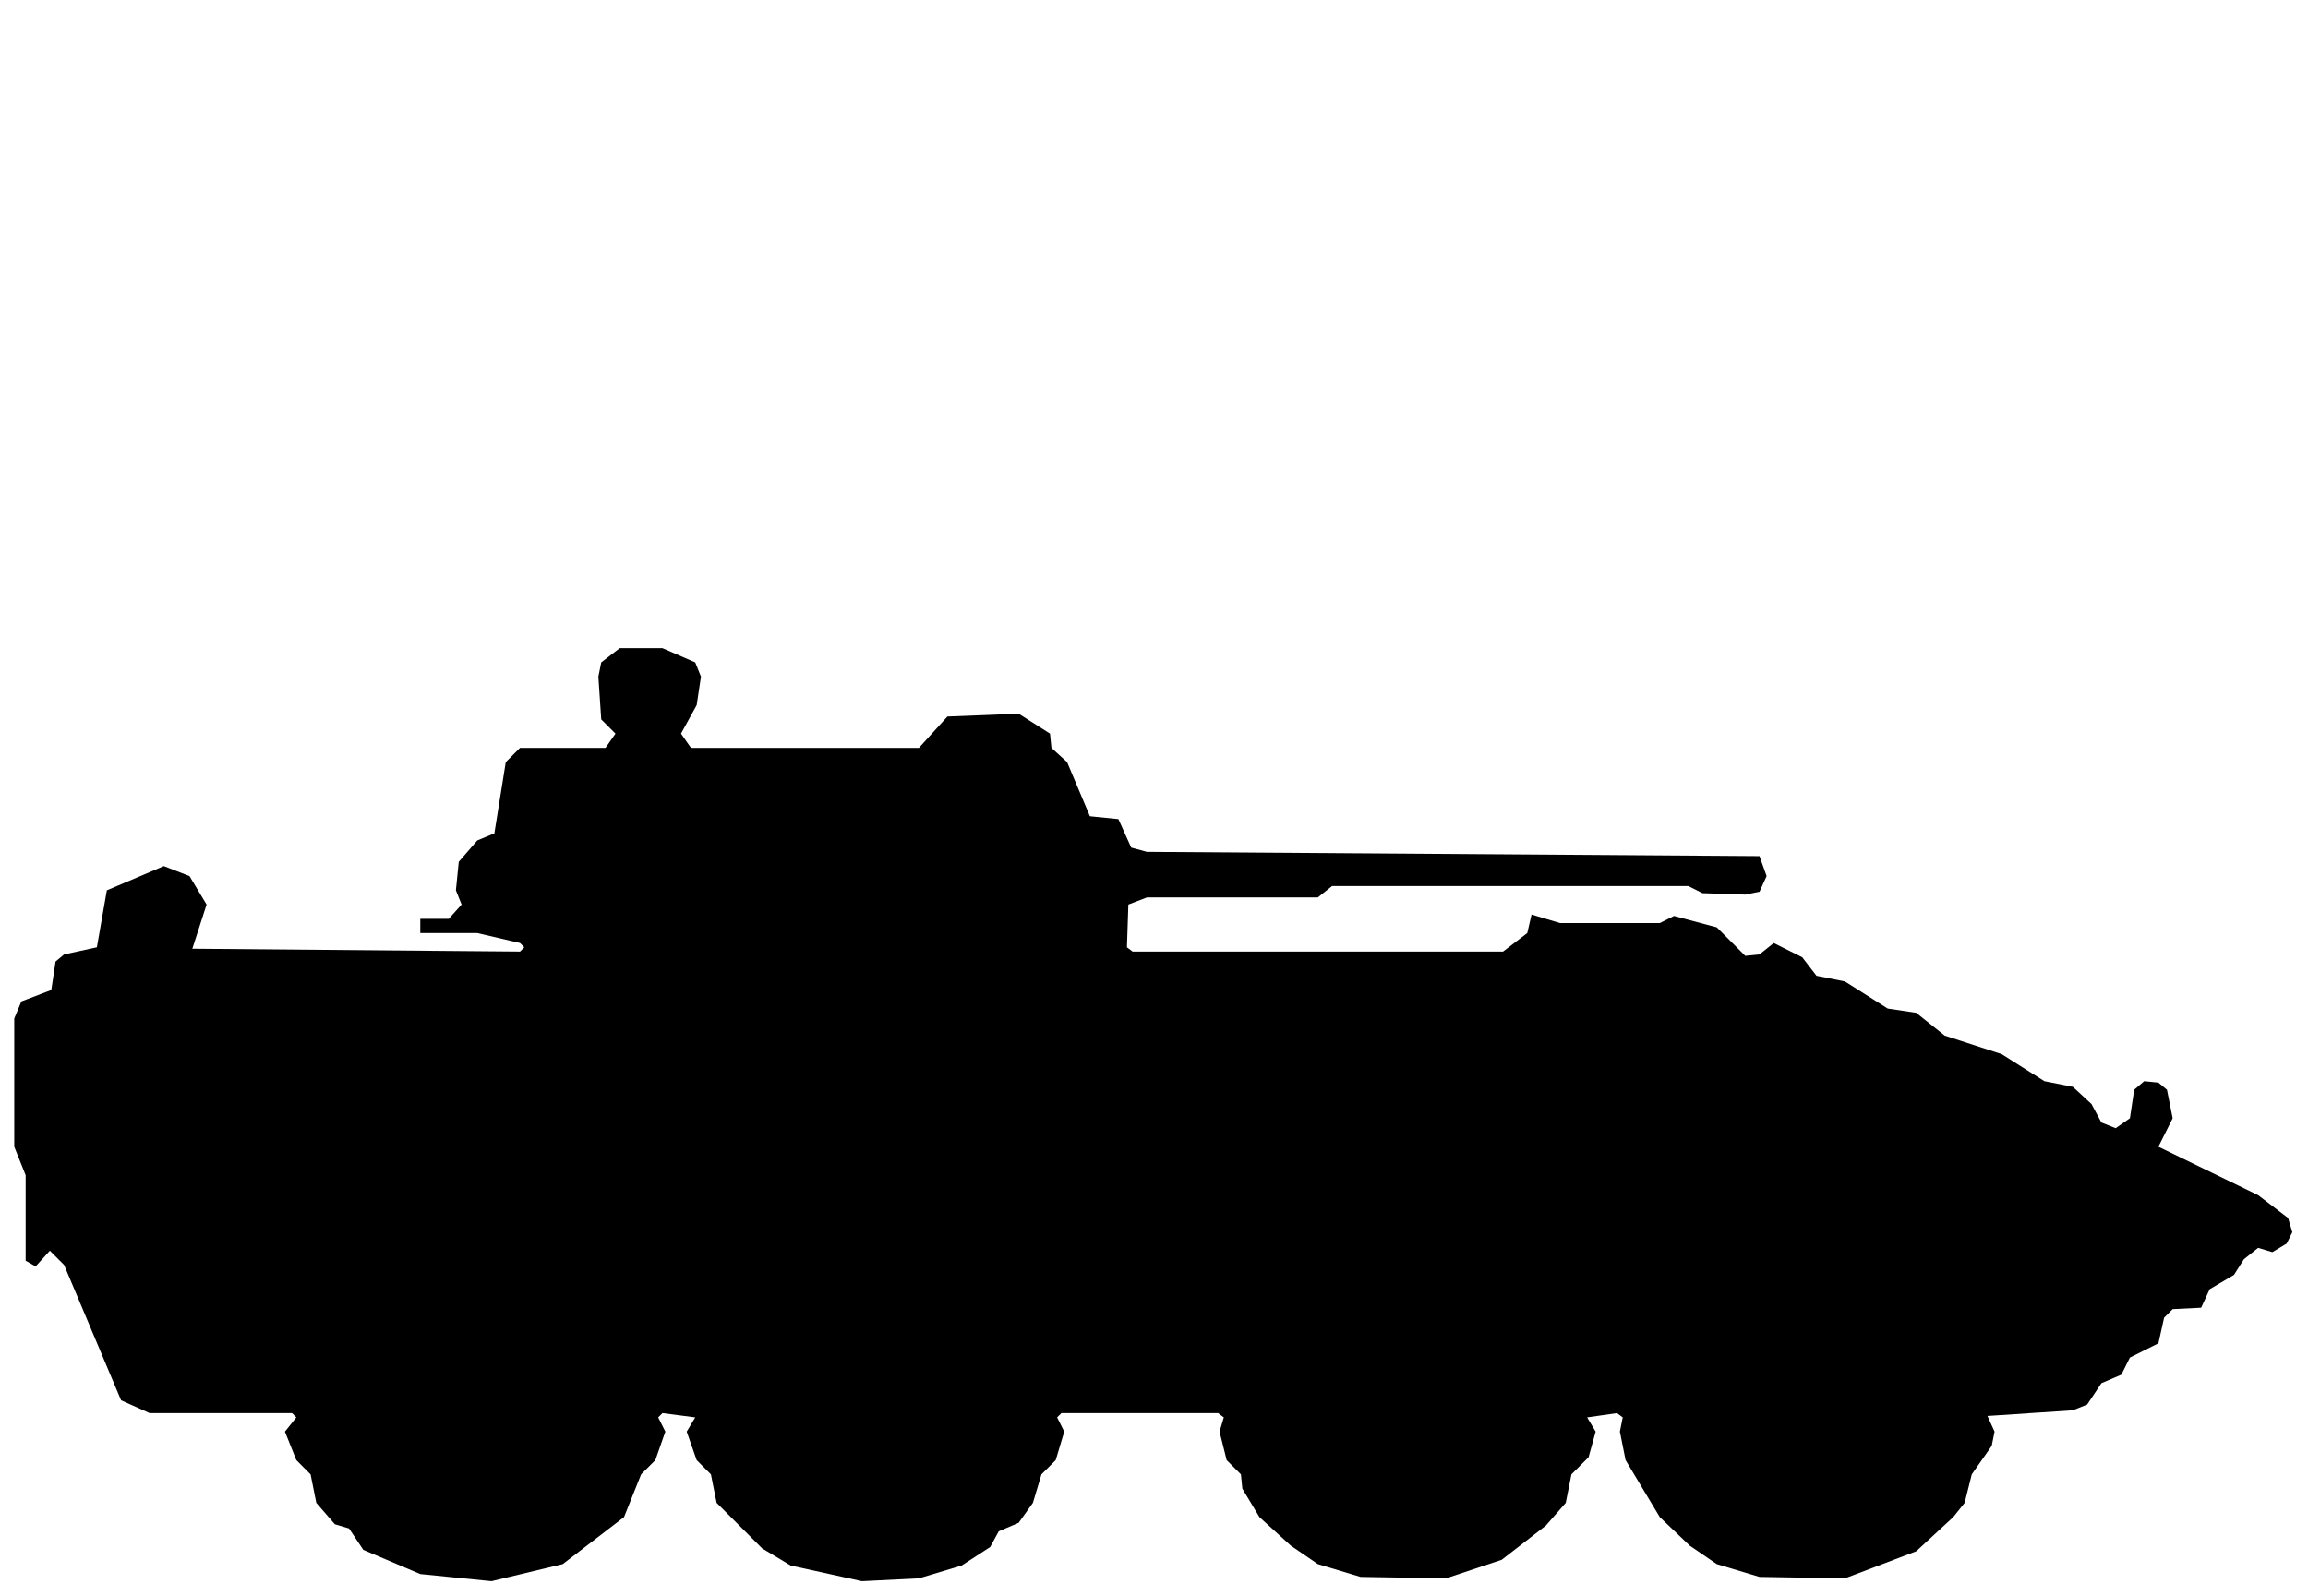
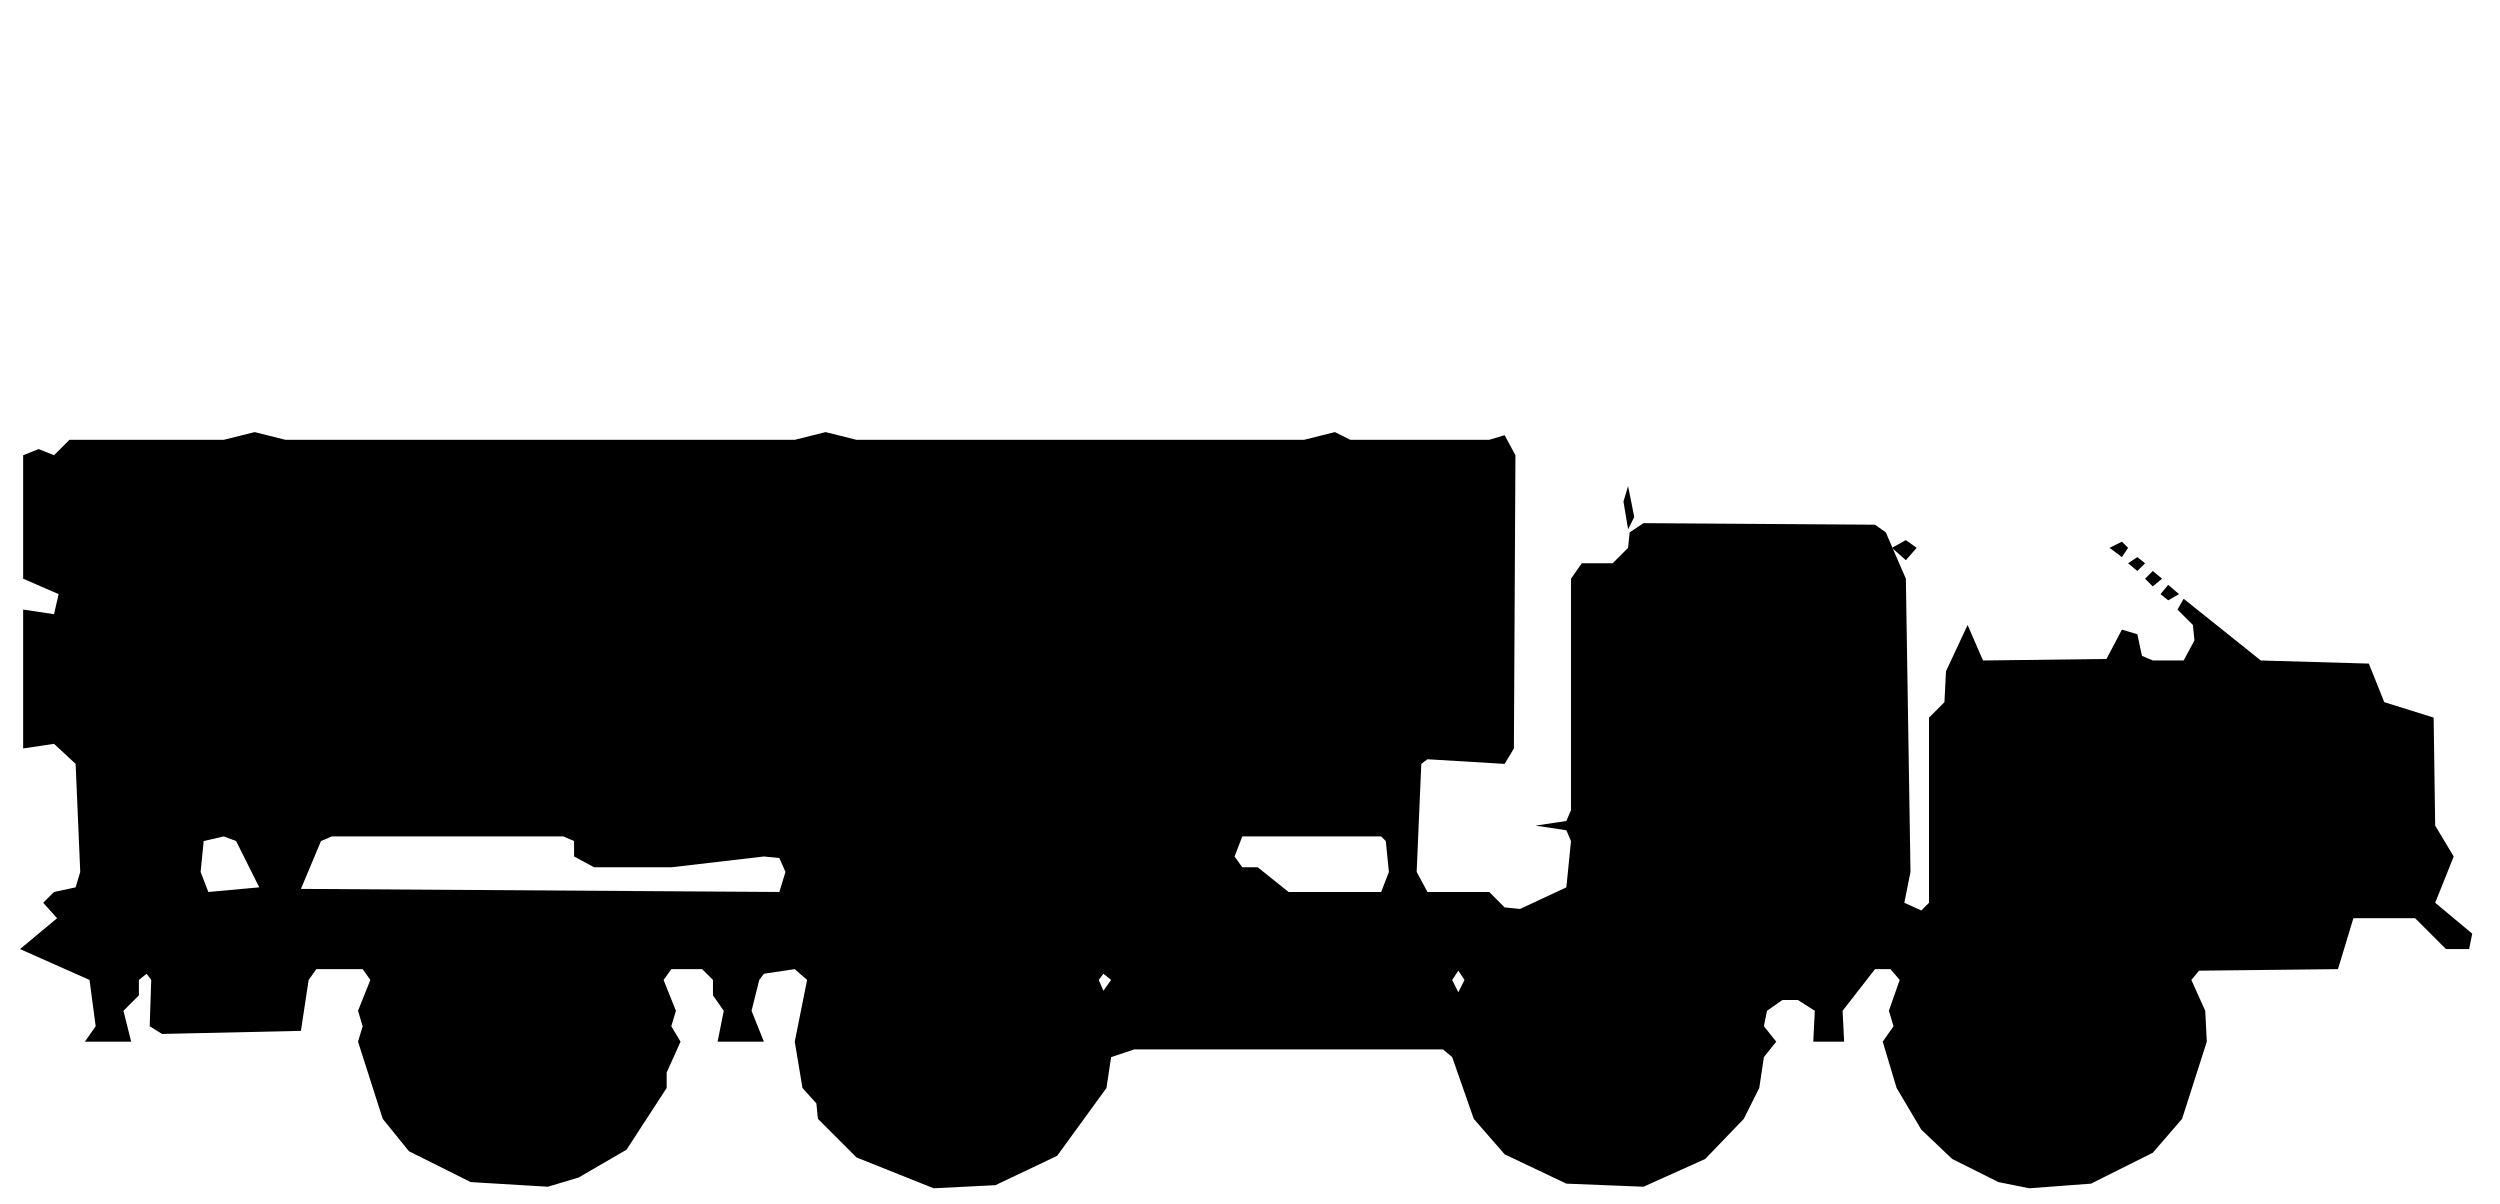
- <svg xmlns="http://www.w3.org/2000/svg" viewBox="0 0 162 112" width="162" height="112" fill="currentColor" fill-rule="evenodd">
-   <path d="M29.5 110.5L34.5 111L39.5 109.8L43.8 106.5L45 103.5L46 102.5L46.7 100.5L46.2 99.5L46.5 99.2L48.8 99.5L48.2 100.5L48.9 102.5L49.9 103.5L50.3 105.5L53.5 108.7L55.5 109.9L60.5 111L64.5 110.8L67.5 109.9L69.5 108.6L70.1 107.5L71.5 106.9L72.5 105.5L73.1 103.5L74.1 102.5L74.7 100.5L74.2 99.5L74.5 99.2L85.5 99.2L85.9 99.5L85.6 100.5L86.1 102.5L87.1 103.5L87.2 104.5L88.4 106.5L90.6 108.5L92.5 109.8L95.5 110.7L101.5 110.8L105.4 109.5L108.5 107.1L109.9 105.5L110.3 103.5L111.5 102.3L112 100.5L111.4 99.5L113.5 99.2L113.9 99.5L113.7 100.5L114.1 102.5L116.5 106.5L118.6 108.5L120.5 109.8L123.5 110.7L129.5 110.8L134.5 108.9L137.1 106.5L137.9 105.5L138.4 103.5L139.8 101.5L140 100.5L139.5 99.4L145.5 99L146.5 98.6L147.5 97.1L148.9 96.5L149.5 95.3L151.5 94.3L151.9 92.5L152.5 91.9L154.5 91.8L155.1 90.5L156.8 89.5L157.5 88.4L158.5 87.6L159.5 87.9L160.5 87.3L160.9 86.5L160.6 85.5L158.5 83.9L151.5 80.5L152.5 78.5L152.1 76.5L151.5 76L150.5 75.9L149.8 76.5L149.5 78.5L148.5 79.2L147.5 78.8L146.8 77.5L145.5 76.3L143.5 75.9L140.5 74L136.5 72.7L134.5 71.1L132.5 70.8L129.5 68.9L127.5 68.5L126.5 67.2L124.5 66.2L123.5 67L122.5 67.1L120.5 65.1L117.5 64.3L116.5 64.8L109.5 64.8L107.5 64.2L107.2 65.5L105.5 66.8L79.5 66.8L79.1 66.5L79.2 63.5L80.5 63L92.5 63L93.5 62.2L118.5 62.2L119.5 62.7L122.5 62.8L123.5 62.6L124 61.5L123.5 60.1L80.5 59.8L79.4 59.5L78.5 57.5L76.5 57.3L74.9 53.5L73.8 52.5L73.7 51.5L71.5 50.1L66.5 50.3L64.5 52.5L48.5 52.5L47.8 51.5L48.9 49.5L49.2 47.5L48.8 46.5L46.5 45.5L43.5 45.5L42.2 46.5L42 47.5L42.2 50.5L43.2 51.5L42.5 52.5L36.5 52.5L35.5 53.5L34.7 58.5L33.5 59L32.2 60.5L32 62.5L32.4 63.5L31.5 64.5L29.5 64.5L29.5 65.5L33.5 65.5L36.5 66.2L36.8 66.5L36.5 66.8L13.5 66.6L14.5 63.5L13.3 61.5L11.5 60.8L7.5 62.5L6.8 66.5L4.5 67L3.9 67.5L3.6 69.5L1.5 70.3L1 71.5L1 80.5L1.8 82.5L1.8 88.5L2.5 88.9L3.5 87.8L4.5 88.8L8.5 98.3L10.5 99.2L20.5 99.2L20.8 99.5L20 100.5L20.8 102.5L21.8 103.5L22.2 105.5L23.5 107L24.5 107.3L25.5 108.8Z" />
+ <svg xmlns="http://www.w3.org/2000/svg" viewBox="0 0 162 78" width="162" height="78" fill="currentColor" fill-rule="evenodd">
+   <path d="M30.5 76.6L35.5 76.9L37.5 76.3L40.6 74.5L43.2 70.5L43.2 69.5L44.1 67.5L43.5 66.5L43.8 65.5L43 63.5L43.5 62.8L45.5 62.8L46.2 63.5L46.2 64.5L46.9 65.5L46.5 67.5L49.5 67.5L48.7 65.5L49.2 63.5L49.5 63.1L51.5 62.8L52.3 63.5L51.5 67.5L52 70.5L52.9 71.5L53 72.5L55.5 75L60.5 77L64.5 76.8L68.5 74.9L71.7 70.5L72 68.5L73.5 68L93.5 68L94.1 68.5L95.5 72.5L97.5 74.8L101.5 76.7L106.5 76.9L110.5 75.1L113 72.5L114 70.5L114.3 68.5L115.1 67.5L114.3 66.5L114.5 65.5L115.5 64.8L116.5 64.8L117.6 65.5L117.5 67.5L116.5 67.5L120.5 67.5L119.5 67.5L119.4 65.5L121.5 62.8L122.5 62.8L123.1 63.5L122.4 65.5L122.7 66.5L122 67.5L122.9 70.5L124.5 73.2L126.5 75.1L129.5 76.6L131.5 77L135.5 76.7L139.5 74.7L141.4 72.5L143 67.5L142.9 65.5L142 63.5L142.5 62.9L151.5 62.8L152.5 59.5L156.5 59.5L158.5 61.5L160 61.5L160.2 60.5L157.8 58.5L159 55.5L157.8 53.5L157.7 46.5L154.5 45.5L153.5 43L146.5 42.8L141.5 38.8L141.1 39.5L142.1 40.5L142.2 41.5L141.5 42.8L139.5 42.8L138.8 42.5L138.5 41.1L137.5 40.8L136.5 42.7L128.5 42.8L127.5 40.5L126.1 43.5L126 45.5L125 46.5L125 58.5L124.5 59L123.4 58.5L123.8 56.5L123.5 37.5L122.2 34.5L121.5 34L106.5 33.9L105.6 34.5L105.5 35.5L104.5 36.5L102.5 36.5L101.8 37.5L101.8 52.5L101.5 53.2L99.5 53.5L101.5 53.8L101.8 54.5L101.5 57.5L98.5 58.9L97.5 58.8L96.5 57.8L92.5 57.8L91.8 56.5L92.1 49.5L92.5 49.2L97.5 49.5L98.1 48.5L98.2 29.5L97.5 28.2L96.5 28.5L87.5 28.5L86.5 28L84.5 28.5L55.5 28.5L53.5 28L51.5 28.5L18.5 28.5L16.5 28L14.5 28.5L4.5 28.5L3.5 29.5L2.5 29.1L1.5 29.5L1.5 37.5L3.8 38.5L3.5 39.8L1.5 39.5L1.5 48.5L3.5 48.2L4.9 49.5L5.2 56.5L4.9 57.5L3.5 57.8L2.8 58.5L3.7 59.5L1.3 61.5L5.8 63.5L6.2 66.5L5.5 67.5L4.5 67.5L9.5 67.5L8.5 67.5L8 65.5L9 64.5L9 63.5L9.5 63.1L9.8 63.5L9.7 66.5L10.5 67L19.5 66.8L20 63.5L20.5 62.8L23.5 62.8L24 63.5L23.2 65.5L23.5 66.5L23.2 67.5L24.8 72.5L26.5 74.6ZM71.5 64.2L71.2 63.5L71.5 63.1L72 63.5ZM94.5 64.3L94.1 63.5L94.5 62.9L94.9 63.5ZM13.5 57.8L13 56.5L13.2 54.5L14.5 54.2L15.3 54.5L16.8 57.5ZM19.5 57.6L20.8 54.5L21.5 54.2L36.5 54.2L37.2 54.5L37.2 55.5L38.5 56.2L43.5 56.2L49.5 55.5L50.5 55.6L50.9 56.5L50.5 57.8ZM83.5 57.8L81.5 56.2L80.5 56.2L80 55.5L80.5 54.2L89.5 54.2L89.8 54.5L90 56.5L89.5 57.8ZM140.5 38.9L141.2 38.5L140.5 37.9L140 38.5ZM139.5 38L140.1 37.5L139.5 37L139 37.5ZM138.5 37L139 36.5L138.5 36.1L137.9 36.5ZM123.5 36.3L124.2 35.5L123.5 35L122.6 35.5ZM137.5 36.1L137.9 35.5L137.5 35.1L136.7 35.5ZM105.5 34.3L105.9 33.5L105.5 31.5L105.2 32.5Z" />
</svg>
